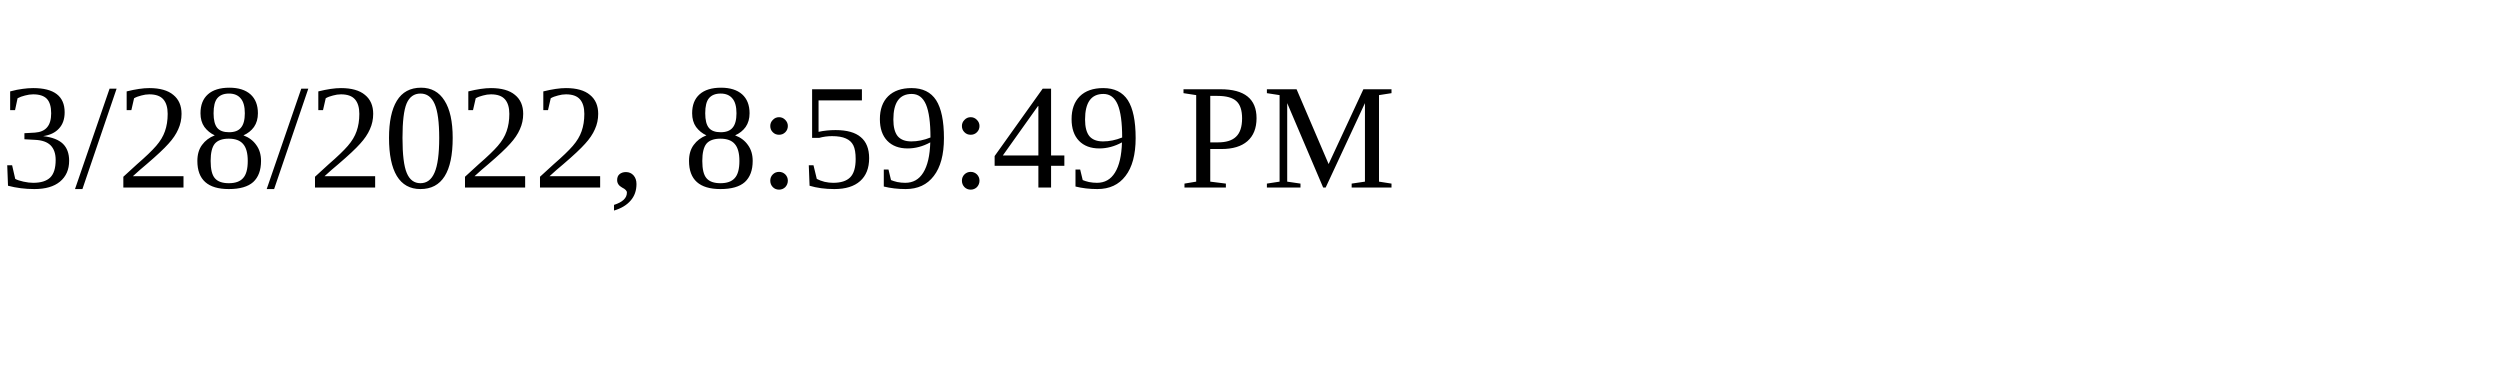
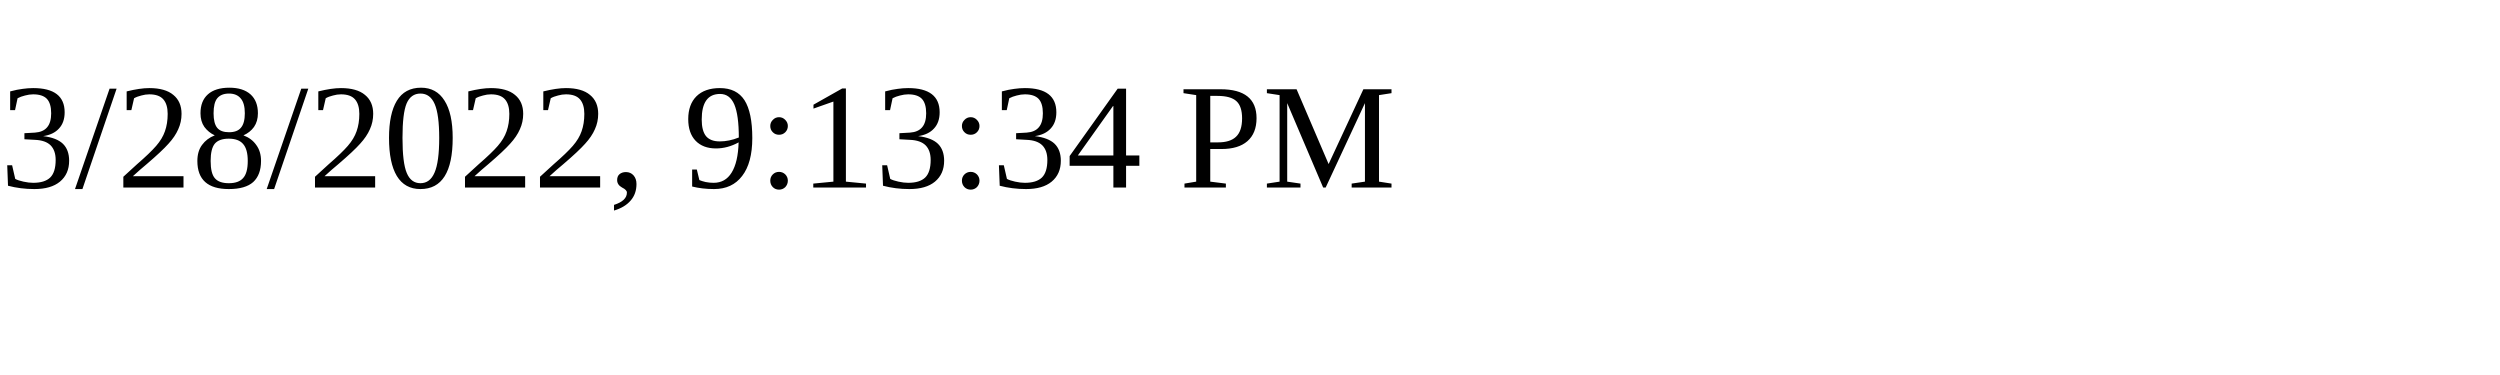
<svg xmlns="http://www.w3.org/2000/svg" height="30" width="200">
-   <text x="0" y="15">3/28/2022, 8:59:49 PM</text>
+   <text x="0" y="15">3/28/2022, 9:13:34 PM</text>
</svg>
